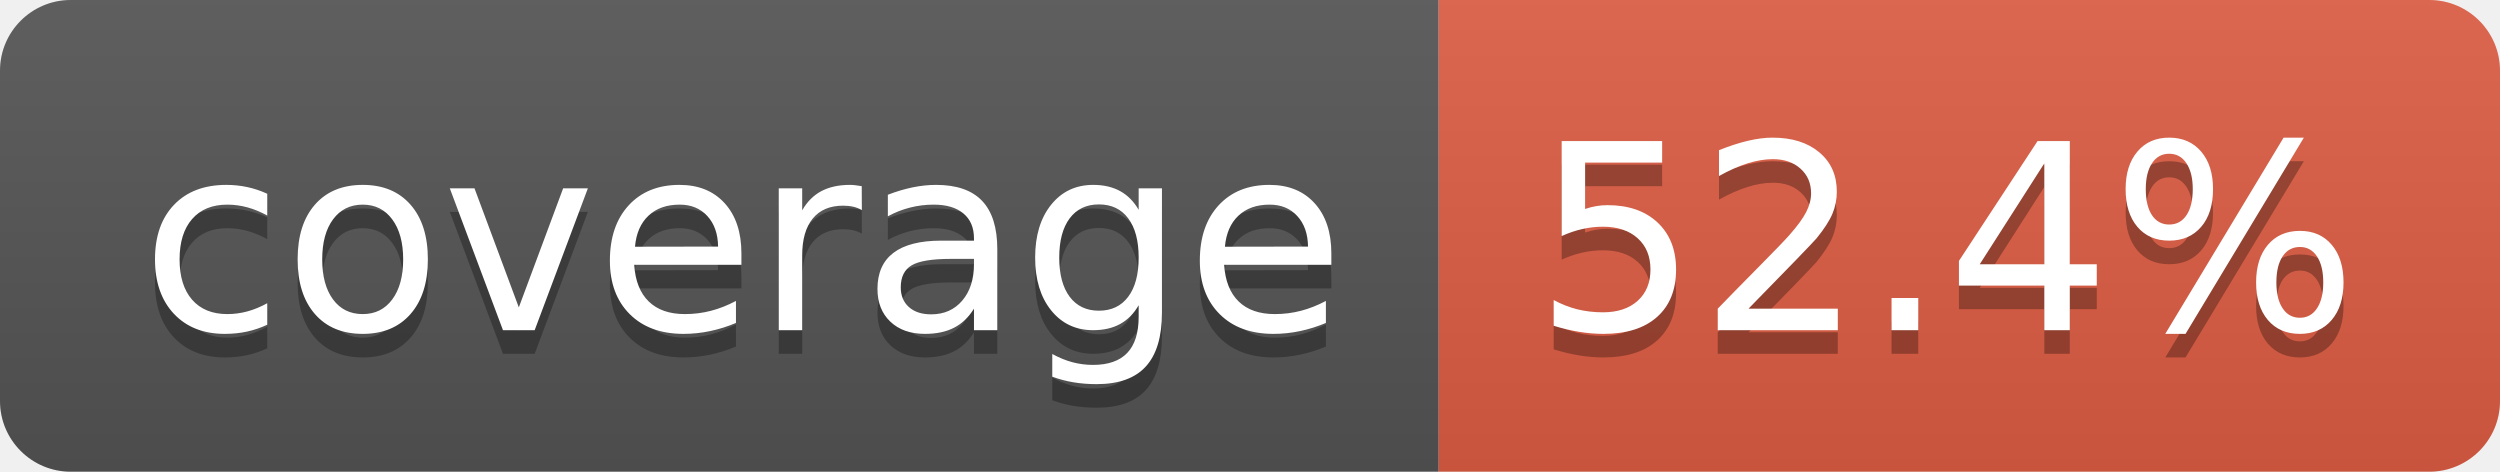
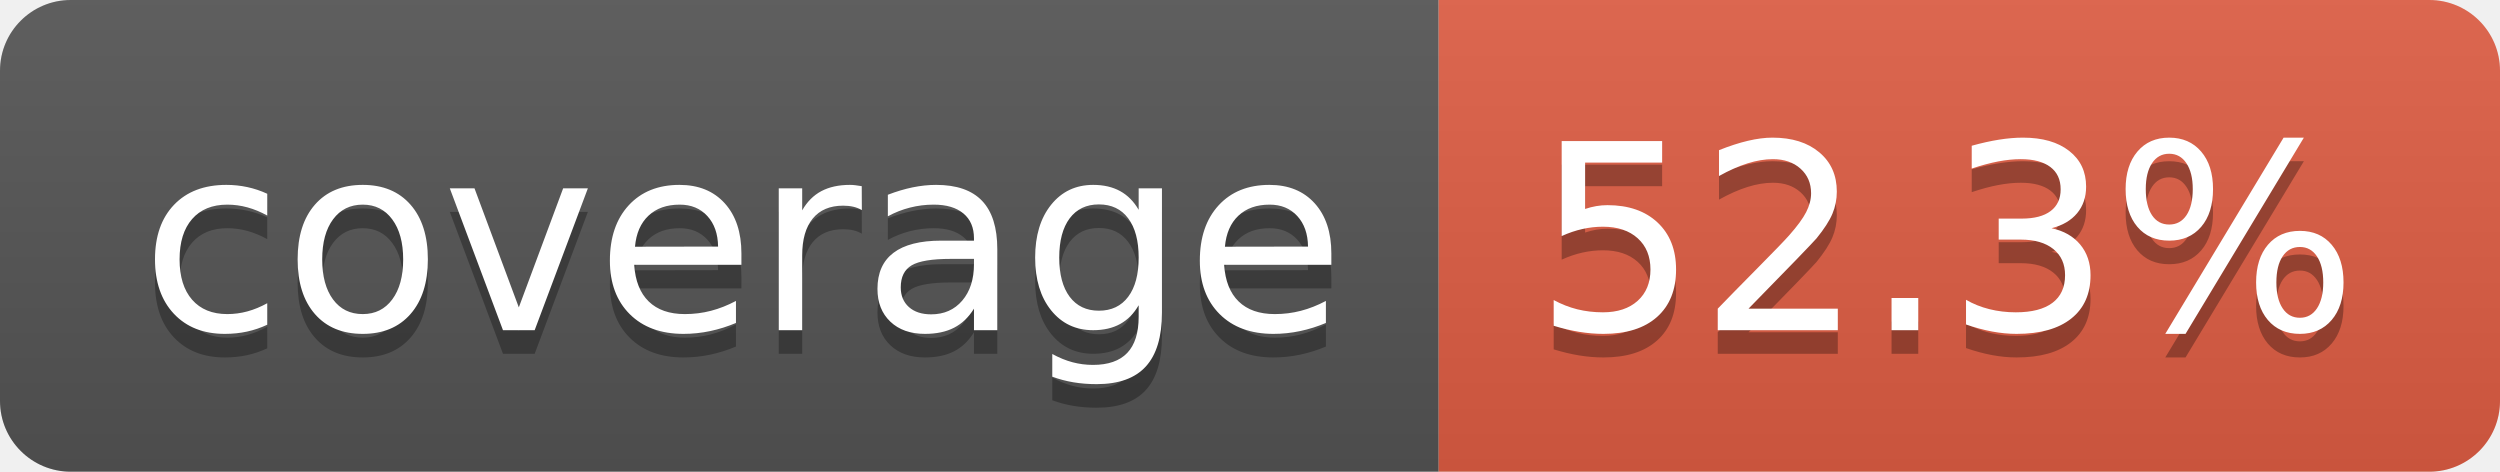
- <svg xmlns="http://www.w3.org/2000/svg" width="106" height="20" role="img" aria-label="coverage: 52.4%">
+ <svg xmlns="http://www.w3.org/2000/svg" width="106" height="20" role="img" aria-label="coverage: 52.3%">
  <linearGradient id="s" x2="0" y2="100%">
    <stop offset="0" stop-color="#bbb" stop-opacity=".1" />
    <stop offset="1" stop-opacity=".1" />
  </linearGradient>
  <clipPath id="r">
    <rect width="106" height="20" rx="3" fill="#fff" />
  </clipPath>
  <g clip-path="url(#r)">
    <rect width="61" height="20" fill="#555" />
    <rect x="61" width="45" height="20" fill="#e05d44" />
    <rect width="106" height="20" fill="url(#s)" />
  </g>
  <g fill="#fff" text-anchor="middle" font-family="Verdana,Geneva,DejaVu Sans,sans-serif" text-rendering="geometricPrecision" font-size="110">
    <text aria-hidden="true" x="315" y="150" fill="#010101" fill-opacity=".3" transform="scale(.1)" textLength="510">coverage</text>
    <text x="315" y="140" transform="scale(.1)" fill="#fff" textLength="510">coverage</text>
-     <text aria-hidden="true" x="825" y="150" fill="#010101" fill-opacity=".3" transform="scale(.1)" textLength="350">52.4%</text>
-     <text x="825" y="140" transform="scale(.1)" fill="#fff" textLength="350">52.4%</text>
+     <text aria-hidden="true" x="825" y="150" fill="#010101" fill-opacity=".3" transform="scale(.1)" textLength="350">52.3%</text>
+     <text x="825" y="140" transform="scale(.1)" fill="#fff" textLength="350">52.3%</text>
  </g>
</svg>
